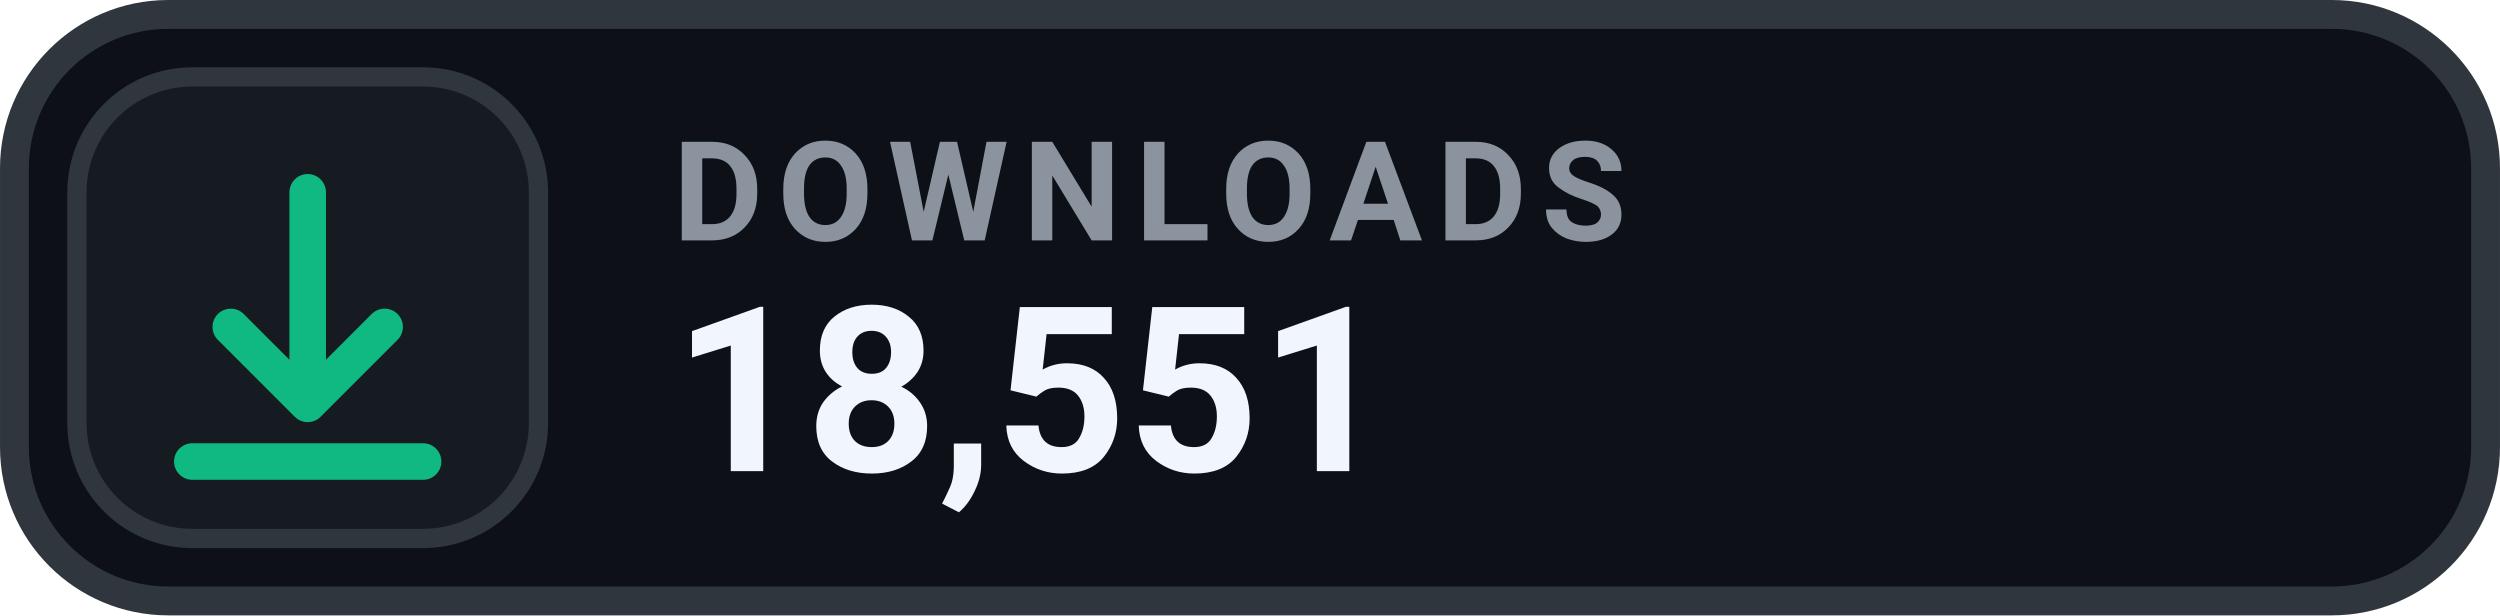
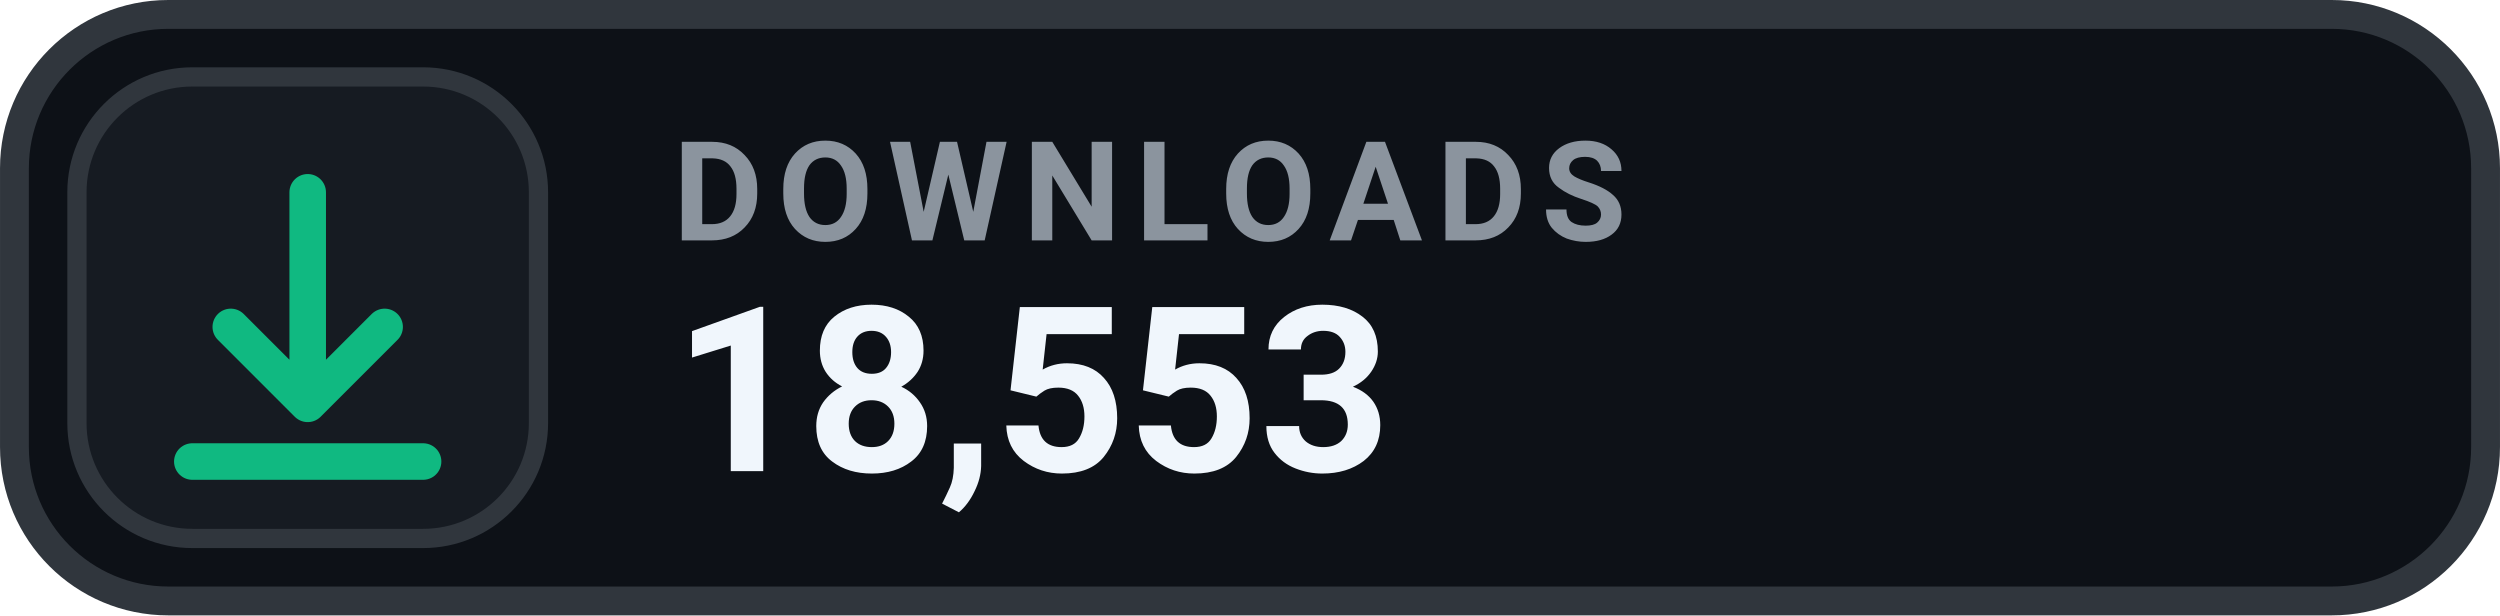
- <svg xmlns="http://www.w3.org/2000/svg" width="126" height="31.015" viewBox="0 0 130 32" role="img" aria-label="DOWNLOADS 18,551">
+ <svg xmlns="http://www.w3.org/2000/svg" width="126" height="31.015" viewBox="0 0 130 32" role="img" aria-label="DOWNLOADS 18,553">
  <rect x=".75" y=".75" width="128.5" height="30.5" rx="8" fill="#0D1117" stroke="#30363D" stroke-width="1.5" />
  <rect x="4" y="4" width="24" height="24" rx="6" fill="#161B22" stroke="#30363D" stroke-width="1" />
  <g transform="translate(16 16)" style="color:#10B981;">
    <path d="M0 -6 v11 m0 0 l4 -4 m-4 4 l-4 -4 M-6 8 h12" fill="none" stroke="currentColor" stroke-width="1.9" stroke-linecap="round" stroke-linejoin="round" />
  </g>
  <text x="35" y="12.5" fill="#8B949E" font-family="-apple-system,BlinkMacSystemFont,'Segoe UI',Roboto,Helvetica,Arial,sans-serif" font-size="7.2" font-weight="700" letter-spacing=".75">DOWNLOADS</text>
-   <text x="35" y="24.5" fill="#F0F6FC" font-family="-apple-system,BlinkMacSystemFont,'Segoe UI',Roboto,Helvetica,Arial,sans-serif" font-size="12" font-weight="700">18,551</text>
+   <text x="35" y="24.5" fill="#F0F6FC" font-family="-apple-system,BlinkMacSystemFont,'Segoe UI',Roboto,Helvetica,Arial,sans-serif" font-size="12" font-weight="700">18,553</text>
</svg>
